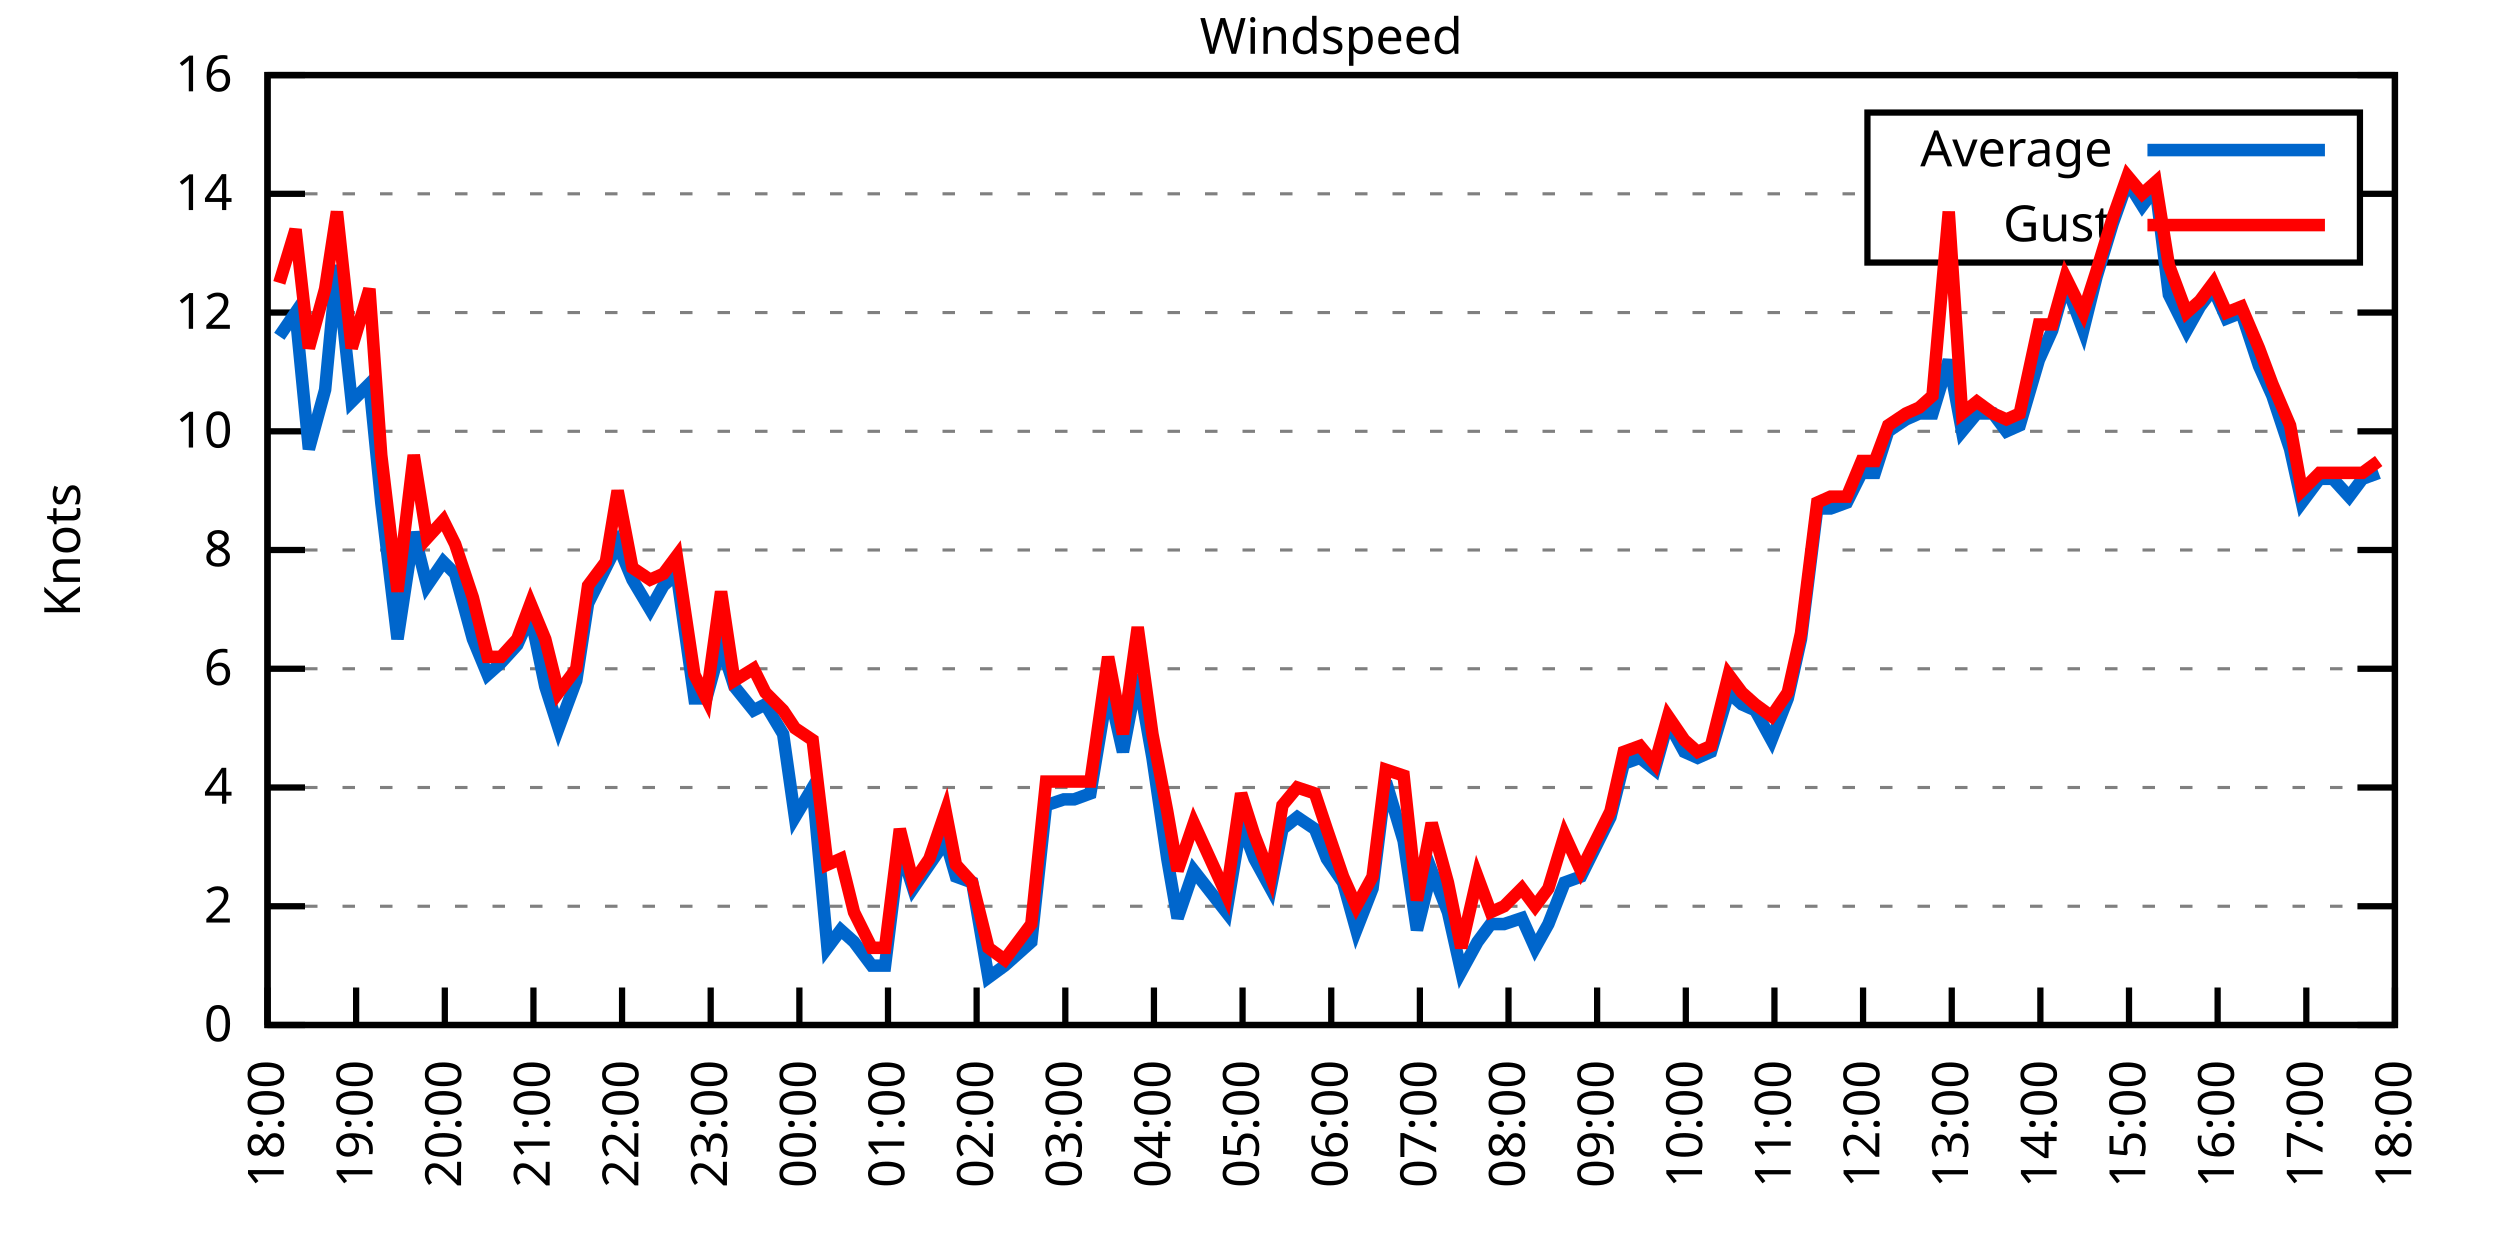
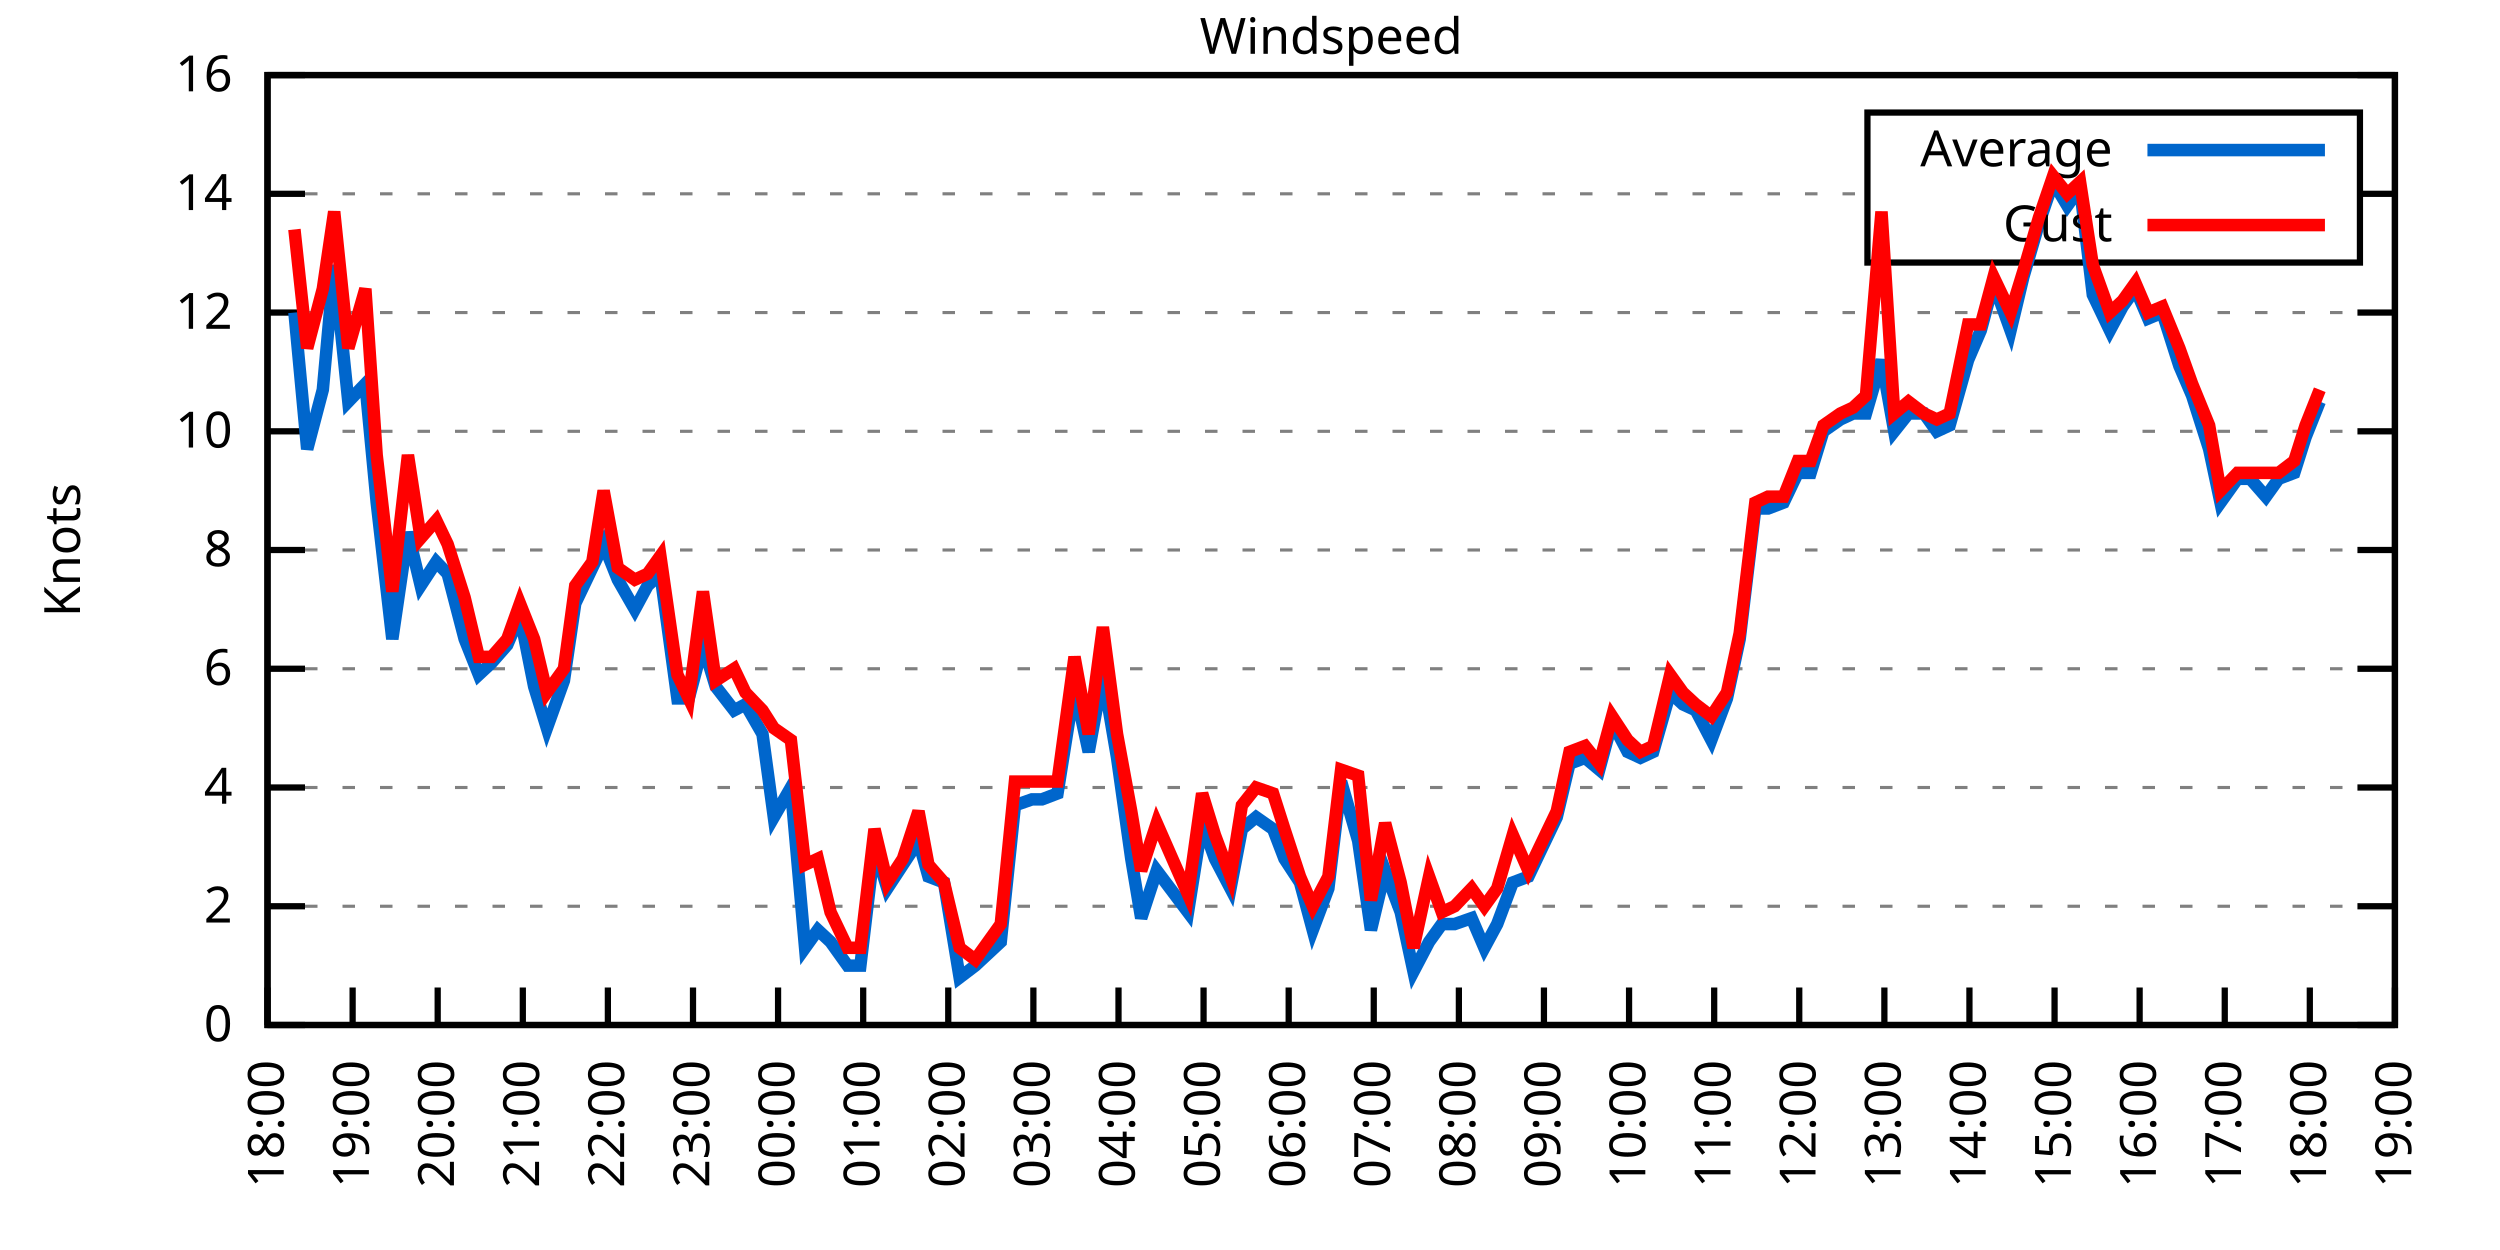
<svg xmlns="http://www.w3.org/2000/svg" xmlns:xlink="http://www.w3.org/1999/xlink" width="400" height="200" viewBox="0 0 400 200">
  <g id="gnuplot_canvas">
    <rect x="0" y="0" width="400" height="200" fill="none" />
    <defs>
      <circle id="gpDot" r="0.5" stroke-width="0.5" stroke="currentColor" />
      <path id="gpPt0" stroke-width="0.333" stroke="currentColor" d="M-1,0 h2 M0,-1 v2" />
      <path id="gpPt1" stroke-width="0.333" stroke="currentColor" d="M-1,-1 L1,1 M1,-1 L-1,1" />
      <path id="gpPt2" stroke-width="0.333" stroke="currentColor" d="M-1,0 L1,0 M0,-1 L0,1 M-1,-1 L1,1 M-1,1 L1,-1" />
      <rect id="gpPt3" stroke-width="0.333" stroke="currentColor" x="-1" y="-1" width="2" height="2" />
      <rect id="gpPt4" stroke-width="0.333" stroke="currentColor" fill="currentColor" x="-1" y="-1" width="2" height="2" />
      <circle id="gpPt5" stroke-width="0.333" stroke="currentColor" cx="0" cy="0" r="1" />
      <use xlink:href="#gpPt5" id="gpPt6" fill="currentColor" stroke="none" />
      <path id="gpPt7" stroke-width="0.333" stroke="currentColor" d="M0,-1.33 L-1.33,0.67 L1.33,0.67 z" />
      <use xlink:href="#gpPt7" id="gpPt8" fill="currentColor" stroke="none" />
      <use xlink:href="#gpPt7" id="gpPt9" stroke="currentColor" transform="rotate(180)" />
      <use xlink:href="#gpPt9" id="gpPt10" fill="currentColor" stroke="none" />
      <use xlink:href="#gpPt3" id="gpPt11" stroke="currentColor" transform="rotate(45)" />
      <use xlink:href="#gpPt11" id="gpPt12" fill="currentColor" stroke="none" />
      <path id="gpPt13" stroke-width="0.333" stroke="currentColor" d="M0,1.330 L1.265,0.411 L0.782,-1.067 L-0.782,-1.076 L-1.265,0.411 z" />
      <use xlink:href="#gpPt13" id="gpPt14" fill="currentColor" stroke="none" />
      <filter id="textbox" filterUnits="objectBoundingBox" x="0" y="0" height="1" width="1">
        <feFlood flood-color="white" flood-opacity="1" result="bgnd" />
        <feComposite in="SourceGraphic" in2="bgnd" operator="atop" />
      </filter>
      <filter id="greybox" filterUnits="objectBoundingBox" x="0" y="0" height="1" width="1">
        <feFlood flood-color="lightgrey" flood-opacity="1" result="grey" />
        <feComposite in="SourceGraphic" in2="grey" operator="atop" />
      </filter>
    </defs>
    <g fill="none" color="white" stroke="currentColor" stroke-width="1.00" stroke-linecap="butt" stroke-linejoin="miter">
</g>
    <g fill="none" color="black" stroke="currentColor" stroke-width="1.00" stroke-linecap="butt" stroke-linejoin="miter">
      <g stroke="none" shape-rendering="crispEdges">
        <polygon fill="rgb(255, 255, 255)" points="42.80,164.00 383.18,164.00 383.18,12.02 42.80,12.02 " />
      </g>
    </g>
    <g fill="none" color="black" stroke="currentColor" stroke-width="1.00" stroke-linecap="butt" stroke-linejoin="miter">
</g>
    <g fill="none" color="black" stroke="black" stroke-width="0.50" stroke-linecap="butt" stroke-linejoin="miter">
</g>
    <g fill="none" color="gray" stroke="currentColor" stroke-width="0.50" stroke-linecap="butt" stroke-linejoin="miter">
      <path stroke="gray" stroke-dasharray="2,4" class="gridline" d="M42.80,164.00 L383.19,164.00  " />
    </g>
    <g fill="none" color="gray" stroke="gray" stroke-width="1.00" stroke-linecap="butt" stroke-linejoin="miter">
</g>
    <g fill="none" color="black" stroke="currentColor" stroke-width="1.00" stroke-linecap="butt" stroke-linejoin="miter">
      <path stroke="black" d="M42.80,164.00 L48.80,164.00 M383.19,164.00 L377.19,164.00  " />
      <g transform="translate(37.20,166.60)" stroke="none" fill="black" font-family="Sans" font-size="8.00" text-anchor="end">
        <text>
          <tspan font-family="Sans"> 0</tspan>
        </text>
      </g>
    </g>
    <g fill="none" color="black" stroke="currentColor" stroke-width="1.00" stroke-linecap="butt" stroke-linejoin="miter">
</g>
    <g fill="none" color="black" stroke="black" stroke-width="0.50" stroke-linecap="butt" stroke-linejoin="miter">
</g>
    <g fill="none" color="gray" stroke="currentColor" stroke-width="0.50" stroke-linecap="butt" stroke-linejoin="miter">
      <path stroke="gray" stroke-dasharray="2,4" class="gridline" d="M42.80,145.00 L383.19,145.00  " />
    </g>
    <g fill="none" color="gray" stroke="gray" stroke-width="1.00" stroke-linecap="butt" stroke-linejoin="miter">
</g>
    <g fill="none" color="black" stroke="currentColor" stroke-width="1.00" stroke-linecap="butt" stroke-linejoin="miter">
      <path stroke="black" d="M42.80,145.00 L48.80,145.00 M383.19,145.00 L377.19,145.00  " />
      <g transform="translate(37.20,147.60)" stroke="none" fill="black" font-family="Sans" font-size="8.00" text-anchor="end">
        <text>
          <tspan font-family="Sans"> 2</tspan>
        </text>
      </g>
    </g>
    <g fill="none" color="black" stroke="currentColor" stroke-width="1.00" stroke-linecap="butt" stroke-linejoin="miter">
</g>
    <g fill="none" color="black" stroke="black" stroke-width="0.50" stroke-linecap="butt" stroke-linejoin="miter">
</g>
    <g fill="none" color="gray" stroke="currentColor" stroke-width="0.50" stroke-linecap="butt" stroke-linejoin="miter">
      <path stroke="gray" stroke-dasharray="2,4" class="gridline" d="M42.80,126.00 L383.19,126.00  " />
    </g>
    <g fill="none" color="gray" stroke="gray" stroke-width="1.00" stroke-linecap="butt" stroke-linejoin="miter">
</g>
    <g fill="none" color="black" stroke="currentColor" stroke-width="1.00" stroke-linecap="butt" stroke-linejoin="miter">
      <path stroke="black" d="M42.80,126.00 L48.80,126.00 M383.19,126.00 L377.19,126.00  " />
      <g transform="translate(37.20,128.60)" stroke="none" fill="black" font-family="Sans" font-size="8.00" text-anchor="end">
        <text>
          <tspan font-family="Sans"> 4</tspan>
        </text>
      </g>
    </g>
    <g fill="none" color="black" stroke="currentColor" stroke-width="1.00" stroke-linecap="butt" stroke-linejoin="miter">
</g>
    <g fill="none" color="black" stroke="black" stroke-width="0.50" stroke-linecap="butt" stroke-linejoin="miter">
</g>
    <g fill="none" color="gray" stroke="currentColor" stroke-width="0.50" stroke-linecap="butt" stroke-linejoin="miter">
      <path stroke="gray" stroke-dasharray="2,4" class="gridline" d="M42.80,107.00 L383.19,107.00  " />
    </g>
    <g fill="none" color="gray" stroke="gray" stroke-width="1.00" stroke-linecap="butt" stroke-linejoin="miter">
</g>
    <g fill="none" color="black" stroke="currentColor" stroke-width="1.00" stroke-linecap="butt" stroke-linejoin="miter">
      <path stroke="black" d="M42.80,107.00 L48.80,107.00 M383.19,107.00 L377.19,107.00  " />
      <g transform="translate(37.20,109.60)" stroke="none" fill="black" font-family="Sans" font-size="8.00" text-anchor="end">
        <text>
          <tspan font-family="Sans"> 6</tspan>
        </text>
      </g>
    </g>
    <g fill="none" color="black" stroke="currentColor" stroke-width="1.00" stroke-linecap="butt" stroke-linejoin="miter">
</g>
    <g fill="none" color="black" stroke="black" stroke-width="0.50" stroke-linecap="butt" stroke-linejoin="miter">
</g>
    <g fill="none" color="gray" stroke="currentColor" stroke-width="0.50" stroke-linecap="butt" stroke-linejoin="miter">
      <path stroke="gray" stroke-dasharray="2,4" class="gridline" d="M42.80,88.00 L383.19,88.00  " />
    </g>
    <g fill="none" color="gray" stroke="gray" stroke-width="1.00" stroke-linecap="butt" stroke-linejoin="miter">
</g>
    <g fill="none" color="black" stroke="currentColor" stroke-width="1.00" stroke-linecap="butt" stroke-linejoin="miter">
      <path stroke="black" d="M42.80,88.00 L48.80,88.00 M383.19,88.00 L377.19,88.00  " />
      <g transform="translate(37.20,90.60)" stroke="none" fill="black" font-family="Sans" font-size="8.00" text-anchor="end">
        <text>
          <tspan font-family="Sans"> 8</tspan>
        </text>
      </g>
    </g>
    <g fill="none" color="black" stroke="currentColor" stroke-width="1.00" stroke-linecap="butt" stroke-linejoin="miter">
</g>
    <g fill="none" color="black" stroke="black" stroke-width="0.50" stroke-linecap="butt" stroke-linejoin="miter">
</g>
    <g fill="none" color="gray" stroke="currentColor" stroke-width="0.50" stroke-linecap="butt" stroke-linejoin="miter">
      <path stroke="gray" stroke-dasharray="2,4" class="gridline" d="M42.80,69.01 L383.19,69.01  " />
    </g>
    <g fill="none" color="gray" stroke="gray" stroke-width="1.00" stroke-linecap="butt" stroke-linejoin="miter">
</g>
    <g fill="none" color="black" stroke="currentColor" stroke-width="1.00" stroke-linecap="butt" stroke-linejoin="miter">
      <path stroke="black" d="M42.80,69.01 L48.80,69.01 M383.19,69.01 L377.19,69.01  " />
      <g transform="translate(37.20,71.61)" stroke="none" fill="black" font-family="Sans" font-size="8.00" text-anchor="end">
        <text>
          <tspan font-family="Sans"> 10</tspan>
        </text>
      </g>
    </g>
    <g fill="none" color="black" stroke="currentColor" stroke-width="1.00" stroke-linecap="butt" stroke-linejoin="miter">
</g>
    <g fill="none" color="black" stroke="black" stroke-width="0.50" stroke-linecap="butt" stroke-linejoin="miter">
</g>
    <g fill="none" color="gray" stroke="currentColor" stroke-width="0.50" stroke-linecap="butt" stroke-linejoin="miter">
      <path stroke="gray" stroke-dasharray="2,4" class="gridline" d="M42.80,50.01 L383.19,50.01  " />
    </g>
    <g fill="none" color="gray" stroke="gray" stroke-width="1.00" stroke-linecap="butt" stroke-linejoin="miter">
</g>
    <g fill="none" color="black" stroke="currentColor" stroke-width="1.00" stroke-linecap="butt" stroke-linejoin="miter">
      <path stroke="black" d="M42.80,50.01 L48.80,50.01 M383.19,50.01 L377.19,50.01  " />
      <g transform="translate(37.20,52.61)" stroke="none" fill="black" font-family="Sans" font-size="8.00" text-anchor="end">
        <text>
          <tspan font-family="Sans"> 12</tspan>
        </text>
      </g>
    </g>
    <g fill="none" color="black" stroke="currentColor" stroke-width="1.00" stroke-linecap="butt" stroke-linejoin="miter">
</g>
    <g fill="none" color="black" stroke="black" stroke-width="0.50" stroke-linecap="butt" stroke-linejoin="miter">
</g>
    <g fill="none" color="gray" stroke="currentColor" stroke-width="0.50" stroke-linecap="butt" stroke-linejoin="miter">
      <path stroke="gray" stroke-dasharray="2,4" class="gridline" d="M42.80,31.01 L298.79,31.01 M377.59,31.01 L383.19,31.01  " />
    </g>
    <g fill="none" color="gray" stroke="gray" stroke-width="1.00" stroke-linecap="butt" stroke-linejoin="miter">
</g>
    <g fill="none" color="black" stroke="currentColor" stroke-width="1.00" stroke-linecap="butt" stroke-linejoin="miter">
      <path stroke="black" d="M42.80,31.01 L48.80,31.01 M383.19,31.01 L377.19,31.01  " />
      <g transform="translate(37.20,33.61)" stroke="none" fill="black" font-family="Sans" font-size="8.00" text-anchor="end">
        <text>
          <tspan font-family="Sans"> 14</tspan>
        </text>
      </g>
    </g>
    <g fill="none" color="black" stroke="currentColor" stroke-width="1.00" stroke-linecap="butt" stroke-linejoin="miter">
</g>
    <g fill="none" color="black" stroke="black" stroke-width="0.50" stroke-linecap="butt" stroke-linejoin="miter">
</g>
    <g fill="none" color="gray" stroke="currentColor" stroke-width="0.50" stroke-linecap="butt" stroke-linejoin="miter">
      <path stroke="gray" stroke-dasharray="2,4" class="gridline" d="M42.80,12.01 L383.19,12.01  " />
    </g>
    <g fill="none" color="gray" stroke="gray" stroke-width="1.00" stroke-linecap="butt" stroke-linejoin="miter">
</g>
    <g fill="none" color="black" stroke="currentColor" stroke-width="1.00" stroke-linecap="butt" stroke-linejoin="miter">
      <path stroke="black" d="M42.80,12.01 L48.80,12.01 M383.19,12.01 L377.19,12.01  " />
      <g transform="translate(37.20,14.61)" stroke="none" fill="black" font-family="Sans" font-size="8.00" text-anchor="end">
        <text>
          <tspan font-family="Sans"> 16</tspan>
        </text>
      </g>
    </g>
    <g fill="none" color="black" stroke="currentColor" stroke-width="1.00" stroke-linecap="butt" stroke-linejoin="miter">
      <path stroke="black" d="M42.80,164.00 L42.80,158.00  " />
      <g transform="translate(45.40,169.60) rotate(270.00)" stroke="none" fill="black" font-family="Sans" font-size="8.00" text-anchor="end">
        <text>
          <tspan font-family="Sans">18:00</tspan>
        </text>
      </g>
    </g>
    <g fill="none" color="black" stroke="currentColor" stroke-width="1.00" stroke-linecap="butt" stroke-linejoin="miter">
-       <path stroke="black" d="M56.98,164.00 L56.98,158.00  " />
-       <g transform="translate(59.58,169.60) rotate(270.00)" stroke="none" fill="black" font-family="Sans" font-size="8.00" text-anchor="end">
+       <path stroke="black" d="M56.42,164.00 L56.42,158.00  " />
+       <g transform="translate(59.02,169.60) rotate(270.00)" stroke="none" fill="black" font-family="Sans" font-size="8.00" text-anchor="end">
        <text>
          <tspan font-family="Sans">19:00</tspan>
        </text>
      </g>
    </g>
    <g fill="none" color="black" stroke="currentColor" stroke-width="1.00" stroke-linecap="butt" stroke-linejoin="miter">
-       <path stroke="black" d="M71.17,164.00 L71.17,158.00  " />
-       <g transform="translate(73.77,169.60) rotate(270.00)" stroke="none" fill="black" font-family="Sans" font-size="8.00" text-anchor="end">
+       <path stroke="black" d="M70.03,164.00 L70.03,158.00  " />
+       <g transform="translate(72.63,169.60) rotate(270.00)" stroke="none" fill="black" font-family="Sans" font-size="8.00" text-anchor="end">
        <text>
          <tspan font-family="Sans">20:00</tspan>
        </text>
      </g>
    </g>
    <g fill="none" color="black" stroke="currentColor" stroke-width="1.00" stroke-linecap="butt" stroke-linejoin="miter">
-       <path stroke="black" d="M85.35,164.00 L85.35,158.00  " />
-       <g transform="translate(87.95,169.60) rotate(270.00)" stroke="none" fill="black" font-family="Sans" font-size="8.00" text-anchor="end">
+       <path stroke="black" d="M83.65,164.00 L83.65,158.00  " />
+       <g transform="translate(86.25,169.60) rotate(270.00)" stroke="none" fill="black" font-family="Sans" font-size="8.00" text-anchor="end">
        <text>
          <tspan font-family="Sans">21:00</tspan>
        </text>
      </g>
    </g>
    <g fill="none" color="black" stroke="currentColor" stroke-width="1.00" stroke-linecap="butt" stroke-linejoin="miter">
-       <path stroke="black" d="M99.53,164.00 L99.53,158.00  " />
-       <g transform="translate(102.13,169.60) rotate(270.00)" stroke="none" fill="black" font-family="Sans" font-size="8.00" text-anchor="end">
+       <path stroke="black" d="M97.26,164.00 L97.26,158.00  " />
+       <g transform="translate(99.86,169.60) rotate(270.00)" stroke="none" fill="black" font-family="Sans" font-size="8.00" text-anchor="end">
        <text>
          <tspan font-family="Sans">22:00</tspan>
        </text>
      </g>
    </g>
    <g fill="none" color="black" stroke="currentColor" stroke-width="1.00" stroke-linecap="butt" stroke-linejoin="miter">
-       <path stroke="black" d="M113.71,164.00 L113.71,158.00  " />
-       <g transform="translate(116.31,169.60) rotate(270.00)" stroke="none" fill="black" font-family="Sans" font-size="8.00" text-anchor="end">
+       <path stroke="black" d="M110.88,164.00 L110.88,158.00  " />
+       <g transform="translate(113.48,169.60) rotate(270.00)" stroke="none" fill="black" font-family="Sans" font-size="8.00" text-anchor="end">
        <text>
          <tspan font-family="Sans">23:00</tspan>
        </text>
      </g>
    </g>
    <g fill="none" color="black" stroke="currentColor" stroke-width="1.00" stroke-linecap="butt" stroke-linejoin="miter">
-       <path stroke="black" d="M127.90,164.00 L127.90,158.00  " />
-       <g transform="translate(130.50,169.60) rotate(270.00)" stroke="none" fill="black" font-family="Sans" font-size="8.00" text-anchor="end">
+       <path stroke="black" d="M124.49,164.00 L124.49,158.00  " />
+       <g transform="translate(127.09,169.60) rotate(270.00)" stroke="none" fill="black" font-family="Sans" font-size="8.00" text-anchor="end">
        <text>
          <tspan font-family="Sans">00:00</tspan>
        </text>
      </g>
    </g>
    <g fill="none" color="black" stroke="currentColor" stroke-width="1.00" stroke-linecap="butt" stroke-linejoin="miter">
-       <path stroke="black" d="M142.08,164.00 L142.08,158.00  " />
-       <g transform="translate(144.68,169.60) rotate(270.00)" stroke="none" fill="black" font-family="Sans" font-size="8.00" text-anchor="end">
+       <path stroke="black" d="M138.11,164.00 L138.11,158.00  " />
+       <g transform="translate(140.71,169.60) rotate(270.00)" stroke="none" fill="black" font-family="Sans" font-size="8.00" text-anchor="end">
        <text>
          <tspan font-family="Sans">01:00</tspan>
        </text>
      </g>
    </g>
    <g fill="none" color="black" stroke="currentColor" stroke-width="1.00" stroke-linecap="butt" stroke-linejoin="miter">
-       <path stroke="black" d="M156.26,164.00 L156.26,158.00  " />
-       <g transform="translate(158.86,169.60) rotate(270.00)" stroke="none" fill="black" font-family="Sans" font-size="8.00" text-anchor="end">
+       <path stroke="black" d="M151.72,164.00 L151.72,158.00  " />
+       <g transform="translate(154.32,169.60) rotate(270.00)" stroke="none" fill="black" font-family="Sans" font-size="8.00" text-anchor="end">
        <text>
          <tspan font-family="Sans">02:00</tspan>
        </text>
      </g>
    </g>
    <g fill="none" color="black" stroke="currentColor" stroke-width="1.00" stroke-linecap="butt" stroke-linejoin="miter">
-       <path stroke="black" d="M170.45,164.00 L170.45,158.00  " />
-       <g transform="translate(173.05,169.60) rotate(270.00)" stroke="none" fill="black" font-family="Sans" font-size="8.00" text-anchor="end">
+       <path stroke="black" d="M165.34,164.00 L165.34,158.00  " />
+       <g transform="translate(167.94,169.60) rotate(270.00)" stroke="none" fill="black" font-family="Sans" font-size="8.00" text-anchor="end">
        <text>
          <tspan font-family="Sans">03:00</tspan>
        </text>
      </g>
    </g>
    <g fill="none" color="black" stroke="currentColor" stroke-width="1.00" stroke-linecap="butt" stroke-linejoin="miter">
-       <path stroke="black" d="M184.63,164.00 L184.63,158.00  " />
-       <g transform="translate(187.23,169.60) rotate(270.00)" stroke="none" fill="black" font-family="Sans" font-size="8.00" text-anchor="end">
+       <path stroke="black" d="M178.96,164.00 L178.96,158.00  " />
+       <g transform="translate(181.56,169.60) rotate(270.00)" stroke="none" fill="black" font-family="Sans" font-size="8.00" text-anchor="end">
        <text>
          <tspan font-family="Sans">04:00</tspan>
        </text>
      </g>
    </g>
    <g fill="none" color="black" stroke="currentColor" stroke-width="1.00" stroke-linecap="butt" stroke-linejoin="miter">
-       <path stroke="black" d="M198.81,164.00 L198.81,158.00  " />
-       <g transform="translate(201.41,169.60) rotate(270.00)" stroke="none" fill="black" font-family="Sans" font-size="8.00" text-anchor="end">
+       <path stroke="black" d="M192.57,164.00 L192.57,158.00  " />
+       <g transform="translate(195.17,169.60) rotate(270.00)" stroke="none" fill="black" font-family="Sans" font-size="8.00" text-anchor="end">
        <text>
          <tspan font-family="Sans">05:00</tspan>
        </text>
      </g>
    </g>
    <g fill="none" color="black" stroke="currentColor" stroke-width="1.00" stroke-linecap="butt" stroke-linejoin="miter">
-       <path stroke="black" d="M213.00,164.00 L213.00,158.00  " />
-       <g transform="translate(215.60,169.60) rotate(270.00)" stroke="none" fill="black" font-family="Sans" font-size="8.00" text-anchor="end">
+       <path stroke="black" d="M206.19,164.00 L206.19,158.00  " />
+       <g transform="translate(208.79,169.60) rotate(270.00)" stroke="none" fill="black" font-family="Sans" font-size="8.00" text-anchor="end">
        <text>
          <tspan font-family="Sans">06:00</tspan>
        </text>
      </g>
    </g>
    <g fill="none" color="black" stroke="currentColor" stroke-width="1.00" stroke-linecap="butt" stroke-linejoin="miter">
-       <path stroke="black" d="M227.18,164.00 L227.18,158.00  " />
-       <g transform="translate(229.78,169.60) rotate(270.00)" stroke="none" fill="black" font-family="Sans" font-size="8.00" text-anchor="end">
+       <path stroke="black" d="M219.80,164.00 L219.80,158.00  " />
+       <g transform="translate(222.40,169.60) rotate(270.00)" stroke="none" fill="black" font-family="Sans" font-size="8.00" text-anchor="end">
        <text>
          <tspan font-family="Sans">07:00</tspan>
        </text>
      </g>
    </g>
    <g fill="none" color="black" stroke="currentColor" stroke-width="1.00" stroke-linecap="butt" stroke-linejoin="miter">
-       <path stroke="black" d="M241.36,164.00 L241.36,158.00  " />
-       <g transform="translate(243.96,169.60) rotate(270.00)" stroke="none" fill="black" font-family="Sans" font-size="8.00" text-anchor="end">
+       <path stroke="black" d="M233.42,164.00 L233.42,158.00  " />
+       <g transform="translate(236.02,169.60) rotate(270.00)" stroke="none" fill="black" font-family="Sans" font-size="8.00" text-anchor="end">
        <text>
          <tspan font-family="Sans">08:00</tspan>
        </text>
      </g>
    </g>
    <g fill="none" color="black" stroke="currentColor" stroke-width="1.00" stroke-linecap="butt" stroke-linejoin="miter">
-       <path stroke="black" d="M255.54,164.00 L255.54,158.00  " />
-       <g transform="translate(258.14,169.60) rotate(270.00)" stroke="none" fill="black" font-family="Sans" font-size="8.00" text-anchor="end">
+       <path stroke="black" d="M247.03,164.00 L247.03,158.00  " />
+       <g transform="translate(249.63,169.60) rotate(270.00)" stroke="none" fill="black" font-family="Sans" font-size="8.00" text-anchor="end">
        <text>
          <tspan font-family="Sans">09:00</tspan>
        </text>
      </g>
    </g>
    <g fill="none" color="black" stroke="currentColor" stroke-width="1.00" stroke-linecap="butt" stroke-linejoin="miter">
-       <path stroke="black" d="M269.73,164.00 L269.73,158.00  " />
-       <g transform="translate(272.33,169.60) rotate(270.00)" stroke="none" fill="black" font-family="Sans" font-size="8.00" text-anchor="end">
+       <path stroke="black" d="M260.65,164.00 L260.65,158.00  " />
+       <g transform="translate(263.25,169.60) rotate(270.00)" stroke="none" fill="black" font-family="Sans" font-size="8.00" text-anchor="end">
        <text>
          <tspan font-family="Sans">10:00</tspan>
        </text>
      </g>
    </g>
    <g fill="none" color="black" stroke="currentColor" stroke-width="1.00" stroke-linecap="butt" stroke-linejoin="miter">
-       <path stroke="black" d="M283.91,164.00 L283.91,158.00  " />
-       <g transform="translate(286.51,169.60) rotate(270.00)" stroke="none" fill="black" font-family="Sans" font-size="8.00" text-anchor="end">
+       <path stroke="black" d="M274.27,164.00 L274.27,158.00  " />
+       <g transform="translate(276.87,169.60) rotate(270.00)" stroke="none" fill="black" font-family="Sans" font-size="8.00" text-anchor="end">
        <text>
          <tspan font-family="Sans">11:00</tspan>
        </text>
      </g>
    </g>
    <g fill="none" color="black" stroke="currentColor" stroke-width="1.00" stroke-linecap="butt" stroke-linejoin="miter">
-       <path stroke="black" d="M298.09,164.00 L298.09,158.00  " />
-       <g transform="translate(300.69,169.60) rotate(270.00)" stroke="none" fill="black" font-family="Sans" font-size="8.00" text-anchor="end">
+       <path stroke="black" d="M287.88,164.00 L287.88,158.00  " />
+       <g transform="translate(290.48,169.60) rotate(270.00)" stroke="none" fill="black" font-family="Sans" font-size="8.00" text-anchor="end">
        <text>
          <tspan font-family="Sans">12:00</tspan>
        </text>
      </g>
    </g>
    <g fill="none" color="black" stroke="currentColor" stroke-width="1.00" stroke-linecap="butt" stroke-linejoin="miter">
-       <path stroke="black" d="M312.28,164.00 L312.28,158.00  " />
-       <g transform="translate(314.88,169.60) rotate(270.00)" stroke="none" fill="black" font-family="Sans" font-size="8.00" text-anchor="end">
+       <path stroke="black" d="M301.50,164.00 L301.50,158.00  " />
+       <g transform="translate(304.10,169.60) rotate(270.00)" stroke="none" fill="black" font-family="Sans" font-size="8.00" text-anchor="end">
        <text>
          <tspan font-family="Sans">13:00</tspan>
        </text>
      </g>
    </g>
    <g fill="none" color="black" stroke="currentColor" stroke-width="1.00" stroke-linecap="butt" stroke-linejoin="miter">
-       <path stroke="black" d="M326.46,164.00 L326.46,158.00  " />
-       <g transform="translate(329.06,169.60) rotate(270.00)" stroke="none" fill="black" font-family="Sans" font-size="8.00" text-anchor="end">
+       <path stroke="black" d="M315.11,164.00 L315.11,158.00  " />
+       <g transform="translate(317.71,169.60) rotate(270.00)" stroke="none" fill="black" font-family="Sans" font-size="8.00" text-anchor="end">
        <text>
          <tspan font-family="Sans">14:00</tspan>
        </text>
      </g>
    </g>
    <g fill="none" color="black" stroke="currentColor" stroke-width="1.00" stroke-linecap="butt" stroke-linejoin="miter">
-       <path stroke="black" d="M340.64,164.00 L340.64,158.00  " />
-       <g transform="translate(343.24,169.60) rotate(270.00)" stroke="none" fill="black" font-family="Sans" font-size="8.00" text-anchor="end">
+       <path stroke="black" d="M328.73,164.00 L328.73,158.00  " />
+       <g transform="translate(331.33,169.60) rotate(270.00)" stroke="none" fill="black" font-family="Sans" font-size="8.00" text-anchor="end">
        <text>
          <tspan font-family="Sans">15:00</tspan>
        </text>
      </g>
    </g>
    <g fill="none" color="black" stroke="currentColor" stroke-width="1.00" stroke-linecap="butt" stroke-linejoin="miter">
-       <path stroke="black" d="M354.82,164.00 L354.82,158.00  " />
-       <g transform="translate(357.42,169.60) rotate(270.00)" stroke="none" fill="black" font-family="Sans" font-size="8.00" text-anchor="end">
+       <path stroke="black" d="M342.34,164.00 L342.34,158.00  " />
+       <g transform="translate(344.94,169.60) rotate(270.00)" stroke="none" fill="black" font-family="Sans" font-size="8.00" text-anchor="end">
        <text>
          <tspan font-family="Sans">16:00</tspan>
        </text>
      </g>
    </g>
    <g fill="none" color="black" stroke="currentColor" stroke-width="1.00" stroke-linecap="butt" stroke-linejoin="miter">
-       <path stroke="black" d="M369.01,164.00 L369.01,158.00  " />
-       <g transform="translate(371.61,169.60) rotate(270.00)" stroke="none" fill="black" font-family="Sans" font-size="8.00" text-anchor="end">
+       <path stroke="black" d="M355.96,164.00 L355.96,158.00  " />
+       <g transform="translate(358.56,169.60) rotate(270.00)" stroke="none" fill="black" font-family="Sans" font-size="8.00" text-anchor="end">
        <text>
          <tspan font-family="Sans">17:00</tspan>
+         </text>
+       </g>
+     </g>
+     <g fill="none" color="black" stroke="currentColor" stroke-width="1.00" stroke-linecap="butt" stroke-linejoin="miter">
+       <path stroke="black" d="M369.57,164.00 L369.57,158.00  " />
+       <g transform="translate(372.17,169.60) rotate(270.00)" stroke="none" fill="black" font-family="Sans" font-size="8.00" text-anchor="end">
+         <text>
+           <tspan font-family="Sans">18:00</tspan>
        </text>
      </g>
    </g>
    <g fill="none" color="black" stroke="currentColor" stroke-width="1.00" stroke-linecap="butt" stroke-linejoin="miter">
      <path stroke="black" d="M383.19,164.00 L383.19,158.00  " />
      <g transform="translate(385.79,169.60) rotate(270.00)" stroke="none" fill="black" font-family="Sans" font-size="8.00" text-anchor="end">
        <text>
-           <tspan font-family="Sans">18:00</tspan>
+           <tspan font-family="Sans">19:00</tspan>
        </text>
      </g>
    </g>
    <g fill="none" color="black" stroke="currentColor" stroke-width="1.00" stroke-linecap="butt" stroke-linejoin="miter">
</g>
    <g fill="none" color="black" stroke="currentColor" stroke-width="1.00" stroke-linecap="butt" stroke-linejoin="miter">
      <path stroke="black" d="M42.80,12.01 L42.80,164.00 L383.19,164.00 L383.19,12.01 L42.80,12.01 Z  " />
    </g>
    <g fill="none" color="black" stroke="currentColor" stroke-width="1.00" stroke-linecap="butt" stroke-linejoin="miter">
</g>
    <g fill="none" color="black" stroke="currentColor" stroke-width="1.00" stroke-linecap="butt" stroke-linejoin="miter">
      <path stroke="black" d="M298.79,42.01 L298.79,18.01 L377.59,18.01 L377.59,42.01 L298.79,42.01 Z  " />
    </g>
    <g id="Windspeed_plot_1">
      <g fill="none" color="white" stroke="black" stroke-width="2.00" stroke-linecap="butt" stroke-linejoin="miter">
</g>
      <g fill="none" color="black" stroke="currentColor" stroke-width="2.00" stroke-linecap="butt" stroke-linejoin="miter">
        <g transform="translate(337.99,26.61)" stroke="none" fill="black" font-family="Sans" font-size="8.00" text-anchor="end">
          <text>
            <tspan font-family="Sans">Average</tspan>
          </text>
        </g>
      </g>
      <g fill="none" color="black" stroke="currentColor" stroke-width="2.00" stroke-linecap="butt" stroke-linejoin="miter">
-         <path stroke="rgb(  0, 102, 204)" d="M343.59,24.01 L371.99,24.01 M44.69,53.81 L47.29,50.01 L49.42,71.86 L52.02,62.36 L53.91,42.41 L56.27,64.26   L59.11,61.41 L61.00,80.41 L63.60,102.25 L66.20,85.16 L68.33,93.70 L70.93,89.90 L72.82,91.80 L75.66,102.25   L78.02,107.95 L80.15,106.05 L82.75,103.20 L84.88,98.45 L87.24,109.85 L89.37,116.50 L92.20,108.90 L94.09,96.55   L96.93,90.85 L98.82,87.06 L101.19,92.75 L104.02,97.50 L106.15,93.70 L108.28,91.80 L111.11,111.75 L113.01,111.75   L115.37,103.20 L117.50,109.85 L120.57,113.65 L122.46,112.70 L125.30,117.45 L127.19,130.75 L130.02,126.00 L132.39,151.65   L134.52,148.80 L136.64,150.70 L139.48,154.50 L141.61,154.50 L143.97,135.50 L146.10,142.15 L148.70,138.35 L151.30,134.55   L152.95,140.25 L155.55,141.20 L158.15,156.40 L160.75,154.50 L165.01,150.70 L167.37,128.85 L170.21,127.90 L171.86,127.90   L174.46,126.95 L177.30,109.85 L179.67,120.30 L182.03,107.95 L184.39,121.25 L186.76,137.40 L188.41,146.90 L191.01,139.30   L196.21,145.95 L198.58,131.70 L200.70,137.40 L203.30,142.15 L205.19,132.65 L207.56,130.75 L210.39,132.65 L212.29,137.40   L214.89,141.20 L217.01,148.80 L219.61,142.15 L221.74,125.05 L224.58,134.55 L226.71,148.80 L229.07,139.30 L231.67,145.95   L233.80,155.45 L236.40,150.70 L238.52,147.85 L240.65,147.85 L243.49,146.90 L245.62,151.65 L247.74,147.85 L250.34,141.20   L252.94,140.25 L254.83,136.45 L257.67,130.75 L259.80,122.20 L262.40,121.25 L264.76,123.15 L266.89,115.55 L269.49,120.30   L271.62,121.25 L273.75,120.30 L276.58,110.80 L278.71,112.70 L280.84,113.65 L283.44,118.40 L286.04,111.75 L288.16,102.25   L290.76,81.36 L292.89,81.36 L295.49,80.41 L297.86,75.66 L299.98,75.66 L302.11,69.01 L304.95,67.11 L307.08,66.16   L309.20,66.16 L311.80,57.61 L313.93,69.01 L316.29,66.16 L318.89,66.16 L321.02,69.01 L323.15,68.06 L326.22,57.61   L328.35,52.86 L330.48,45.26 L333.31,52.86 L335.44,44.31 L338.04,35.76 L340.40,29.11 L342.77,32.91 L344.90,30.06   L347.02,47.16 L349.86,52.86 L351.99,49.06 L354.12,46.21 L356.24,50.96 L358.61,50.01 L361.44,58.56 L363.57,63.31   L366.41,71.86 L368.30,80.41 L371.13,76.61 L373.26,76.61 L375.86,79.46 L377.99,76.61 L380.59,75.66  " />
+         <path stroke="rgb(  0, 102, 204)" d="M343.59,24.01 L371.99,24.01 M47.11,50.01 L49.15,71.86 L51.65,62.36 L53.47,42.41 L55.73,64.26 L58.46,61.41   L60.27,80.41 L62.77,102.25 L65.27,85.16 L67.31,93.70 L69.80,89.90 L71.62,91.80 L74.34,102.25 L76.61,107.95   L78.65,106.05 L81.15,103.20 L83.19,98.45 L85.46,109.85 L87.50,116.50 L90.23,108.90 L92.04,96.55 L94.77,90.85   L96.58,87.06 L98.85,92.75 L101.57,97.50 L103.62,93.70 L105.66,91.80 L108.38,111.75 L110.20,111.75 L112.47,103.20   L114.51,109.85 L117.46,113.65 L119.27,112.70 L122.00,117.45 L123.81,130.75 L126.54,126.00 L128.81,151.65 L130.85,148.80   L132.89,150.70 L135.61,154.50 L137.66,154.50 L139.92,135.50 L141.97,142.15 L144.46,138.35 L146.96,134.55 L148.55,140.25   L151.04,141.20 L153.54,156.40 L156.04,154.50 L160.12,150.70 L162.39,128.85 L165.11,127.90 L166.70,127.90 L169.20,126.95   L171.92,109.85 L174.19,120.30 L176.46,107.95 L178.73,121.25 L181.00,137.40 L182.59,146.90 L185.08,139.30 L190.08,145.95   L192.34,131.70 L194.39,137.40 L196.88,142.15 L198.70,132.65 L200.97,130.75 L203.69,132.65 L205.51,137.40 L208.00,141.20   L210.04,148.80 L212.54,142.15 L214.58,125.05 L217.31,134.55 L219.35,148.80 L221.62,139.30 L224.11,145.95 L226.16,155.45   L228.65,150.70 L230.70,147.85 L232.74,147.85 L235.46,146.90 L237.50,151.65 L239.55,147.85 L242.04,141.20 L244.54,140.25   L246.35,136.45 L249.08,130.75 L251.12,122.20 L253.61,121.25 L255.88,123.15 L257.93,115.55 L260.42,120.30 L262.47,121.25   L264.51,120.30 L267.23,110.80 L269.27,112.70 L271.32,113.65 L273.81,118.40 L276.31,111.75 L278.35,102.25 L280.85,81.36   L282.89,81.36 L285.38,80.41 L287.65,75.66 L289.70,75.66 L291.74,69.01 L294.46,67.11 L296.50,66.16 L298.55,66.16   L301.04,57.61 L303.08,69.01 L305.35,66.16 L307.85,66.16 L309.89,69.01 L311.94,68.06 L314.89,57.61 L316.93,52.86   L318.97,45.26 L321.69,52.86 L323.74,44.31 L326.23,35.76 L328.50,29.11 L330.77,32.91 L332.81,30.06 L334.85,47.16   L337.58,52.86 L339.62,49.06 L341.66,46.21 L343.70,50.96 L345.97,50.01 L348.70,58.56 L350.74,63.31 L353.46,71.86   L355.28,80.41 L358.00,76.61 L360.04,76.61 L362.54,79.46 L364.58,76.61 L367.08,75.66 L368.89,69.96 L371.16,64.26    " />
      </g>
    </g>
    <g id="Windspeed_plot_2">
      <g fill="none" color="black" stroke="currentColor" stroke-width="2.00" stroke-linecap="butt" stroke-linejoin="miter">
        <g transform="translate(337.99,38.61)" stroke="none" fill="black" font-family="Sans" font-size="8.00" text-anchor="end">
          <text>
            <tspan font-family="Sans">Gust</tspan>
          </text>
        </g>
      </g>
      <g fill="none" color="black" stroke="currentColor" stroke-width="2.00" stroke-linecap="butt" stroke-linejoin="miter">
-         <path stroke="rgb(255,   0,   0)" d="M343.59,36.01 L371.99,36.01 M44.69,45.26 L47.29,36.71 L49.42,55.71 L52.02,46.21 L53.91,33.86 L56.27,55.71   L59.11,46.21 L61.00,72.81 L63.60,94.65 L66.20,72.81 L68.33,86.11 L70.93,83.26 L72.82,87.06 L75.66,95.60   L78.02,105.10 L80.15,105.10 L82.75,102.25 L84.88,96.55 L87.24,102.25 L89.37,110.80 L92.20,107.00 L94.09,93.70   L96.93,89.90 L98.82,78.51 L101.19,90.85 L104.02,92.75 L106.15,91.80 L108.28,88.95 L111.11,107.95 L113.01,111.75   L115.37,94.65 L117.50,108.90 L120.57,107.00 L122.46,110.80 L125.30,113.65 L127.19,116.50 L130.02,118.40 L132.39,138.35   L134.52,137.40 L136.64,145.95 L139.48,151.65 L141.61,151.65 L143.97,132.65 L146.10,141.20 L148.70,137.40 L151.30,129.80   L152.95,138.35 L155.55,141.20 L158.15,151.65 L160.75,153.55 L165.01,147.85 L167.37,125.05 L170.21,125.05 L171.86,125.05   L174.46,125.05 L177.30,105.10 L179.67,117.45 L182.03,100.35 L184.39,117.45 L186.76,129.80 L188.41,139.30 L191.01,131.70   L196.21,143.10 L198.58,126.95 L200.70,133.60 L203.30,140.25 L205.19,128.85 L207.56,126.00 L210.39,126.95 L212.29,132.65   L214.89,140.25 L217.01,145.00 L219.61,140.25 L221.74,123.15 L224.58,124.10 L226.71,144.05 L229.07,131.70 L231.67,141.20   L233.80,151.65 L236.40,140.25 L238.52,145.95 L240.65,145.00 L243.49,142.15 L245.62,145.00 L247.74,142.15 L250.34,133.60   L252.94,139.30 L254.83,135.50 L257.67,129.80 L259.80,120.30 L262.40,119.35 L264.76,122.20 L266.89,114.60 L269.49,118.40   L271.62,120.30 L273.75,119.35 L276.58,107.95 L278.71,110.80 L280.84,112.70 L283.44,114.60 L286.04,110.80 L288.16,101.30   L290.76,80.41 L292.89,79.46 L295.49,79.46 L297.86,73.76 L299.98,73.76 L302.11,68.06 L304.95,66.16 L307.08,65.21   L309.20,63.31 L311.80,33.86 L313.93,66.16 L316.29,64.26 L318.89,66.16 L321.02,67.11 L323.15,66.16 L326.22,51.91   L328.35,51.91 L330.48,44.31 L333.31,50.01 L335.44,43.36 L338.04,34.81 L340.40,28.16 L342.77,31.01 L344.90,29.11   L347.02,42.41 L349.86,50.01 L351.99,48.11 L354.12,45.26 L356.24,50.01 L358.61,49.06 L361.44,55.71 L363.57,61.41   L366.41,68.06 L368.30,78.51 L371.13,75.66 L373.26,75.66 L375.86,75.66 L377.99,75.66 L380.59,73.76  " />
+         <path stroke="rgb(255,   0,   0)" d="M343.59,36.01 L371.99,36.01 M47.11,36.71 L49.15,55.71 L51.65,46.21 L53.47,33.86 L55.73,55.71 L58.46,46.21   L60.27,72.81 L62.77,94.65 L65.27,72.81 L67.31,86.11 L69.80,83.26 L71.62,87.06 L74.34,95.60 L76.61,105.10   L78.65,105.10 L81.15,102.25 L83.19,96.55 L85.46,102.25 L87.50,110.80 L90.23,107.00 L92.04,93.70 L94.77,89.90   L96.58,78.51 L98.85,90.85 L101.57,92.75 L103.62,91.80 L105.66,88.95 L108.38,107.95 L110.20,111.75 L112.47,94.65   L114.51,108.90 L117.46,107.00 L119.27,110.80 L122.00,113.65 L123.81,116.50 L126.54,118.40 L128.81,138.35 L130.85,137.40   L132.89,145.95 L135.61,151.65 L137.66,151.65 L139.92,132.65 L141.97,141.20 L144.46,137.40 L146.96,129.80 L148.55,138.35   L151.04,141.20 L153.54,151.65 L156.04,153.55 L160.12,147.85 L162.39,125.05 L165.11,125.05 L166.70,125.05 L169.20,125.05   L171.92,105.10 L174.19,117.45 L176.46,100.35 L178.73,117.45 L181.00,129.80 L182.59,139.30 L185.08,131.70 L190.08,143.10   L192.34,126.95 L194.39,133.60 L196.88,140.25 L198.70,128.85 L200.97,126.00 L203.69,126.95 L205.51,132.65 L208.00,140.25   L210.04,145.00 L212.54,140.25 L214.58,123.15 L217.31,124.10 L219.35,144.05 L221.62,131.70 L224.11,141.20 L226.16,151.65   L228.65,140.25 L230.70,145.95 L232.74,145.00 L235.46,142.15 L237.50,145.00 L239.55,142.15 L242.04,133.60 L244.54,139.30   L246.35,135.50 L249.08,129.80 L251.12,120.30 L253.61,119.35 L255.88,122.20 L257.93,114.60 L260.42,118.40 L262.47,120.30   L264.51,119.35 L267.23,107.95 L269.27,110.80 L271.32,112.70 L273.81,114.60 L276.31,110.80 L278.35,101.30 L280.85,80.41   L282.89,79.46 L285.38,79.46 L287.65,73.76 L289.70,73.76 L291.74,68.06 L294.46,66.16 L296.50,65.21 L298.55,63.31   L301.04,33.86 L303.08,66.16 L305.35,64.26 L307.85,66.16 L309.89,67.11 L311.94,66.16 L314.89,51.91 L316.93,51.91   L318.97,44.31 L321.69,50.01 L323.74,43.36 L326.23,34.81 L328.50,28.16 L330.77,31.01 L332.81,29.11 L334.85,42.41   L337.58,50.01 L339.62,48.11 L341.66,45.26 L343.70,50.01 L345.97,49.06 L348.70,55.71 L350.74,61.41 L353.46,68.06   L355.28,78.51 L358.00,75.66 L360.04,75.66 L362.54,75.66 L364.58,75.66 L367.08,73.76 L368.89,68.06 L371.16,62.36    " />
      </g>
    </g>
    <g fill="none" color="black" stroke="currentColor" stroke-width="2.00" stroke-linecap="butt" stroke-linejoin="miter">
</g>
    <g fill="none" color="black" stroke="black" stroke-width="1.00" stroke-linecap="butt" stroke-linejoin="miter">
</g>
    <g fill="none" color="black" stroke="currentColor" stroke-width="1.00" stroke-linecap="butt" stroke-linejoin="miter">
      <path stroke="black" d="M42.80,12.01 L42.80,164.00 L383.19,164.00 L383.19,12.01 L42.80,12.01 Z  " />
      <g transform="translate(12.80,88.01) rotate(270.00)" stroke="none" fill="black" font-family="Sans" font-size="8.00" text-anchor="middle">
        <text>
          <tspan font-family="Sans">Knots</tspan>
        </text>
      </g>
    </g>
    <g fill="none" color="black" stroke="currentColor" stroke-width="1.00" stroke-linecap="butt" stroke-linejoin="miter">
</g>
    <g fill="none" color="black" stroke="currentColor" stroke-width="1.00" stroke-linecap="butt" stroke-linejoin="miter">
      <g transform="translate(212.99,8.61)" stroke="none" fill="black" font-family="Sans" font-size="8.00" text-anchor="middle">
        <text>
          <tspan font-family="Sans">Windspeed</tspan>
        </text>
      </g>
    </g>
    <g fill="none" color="black" stroke="currentColor" stroke-width="1.00" stroke-linecap="butt" stroke-linejoin="miter">
</g>
  </g>
</svg>
